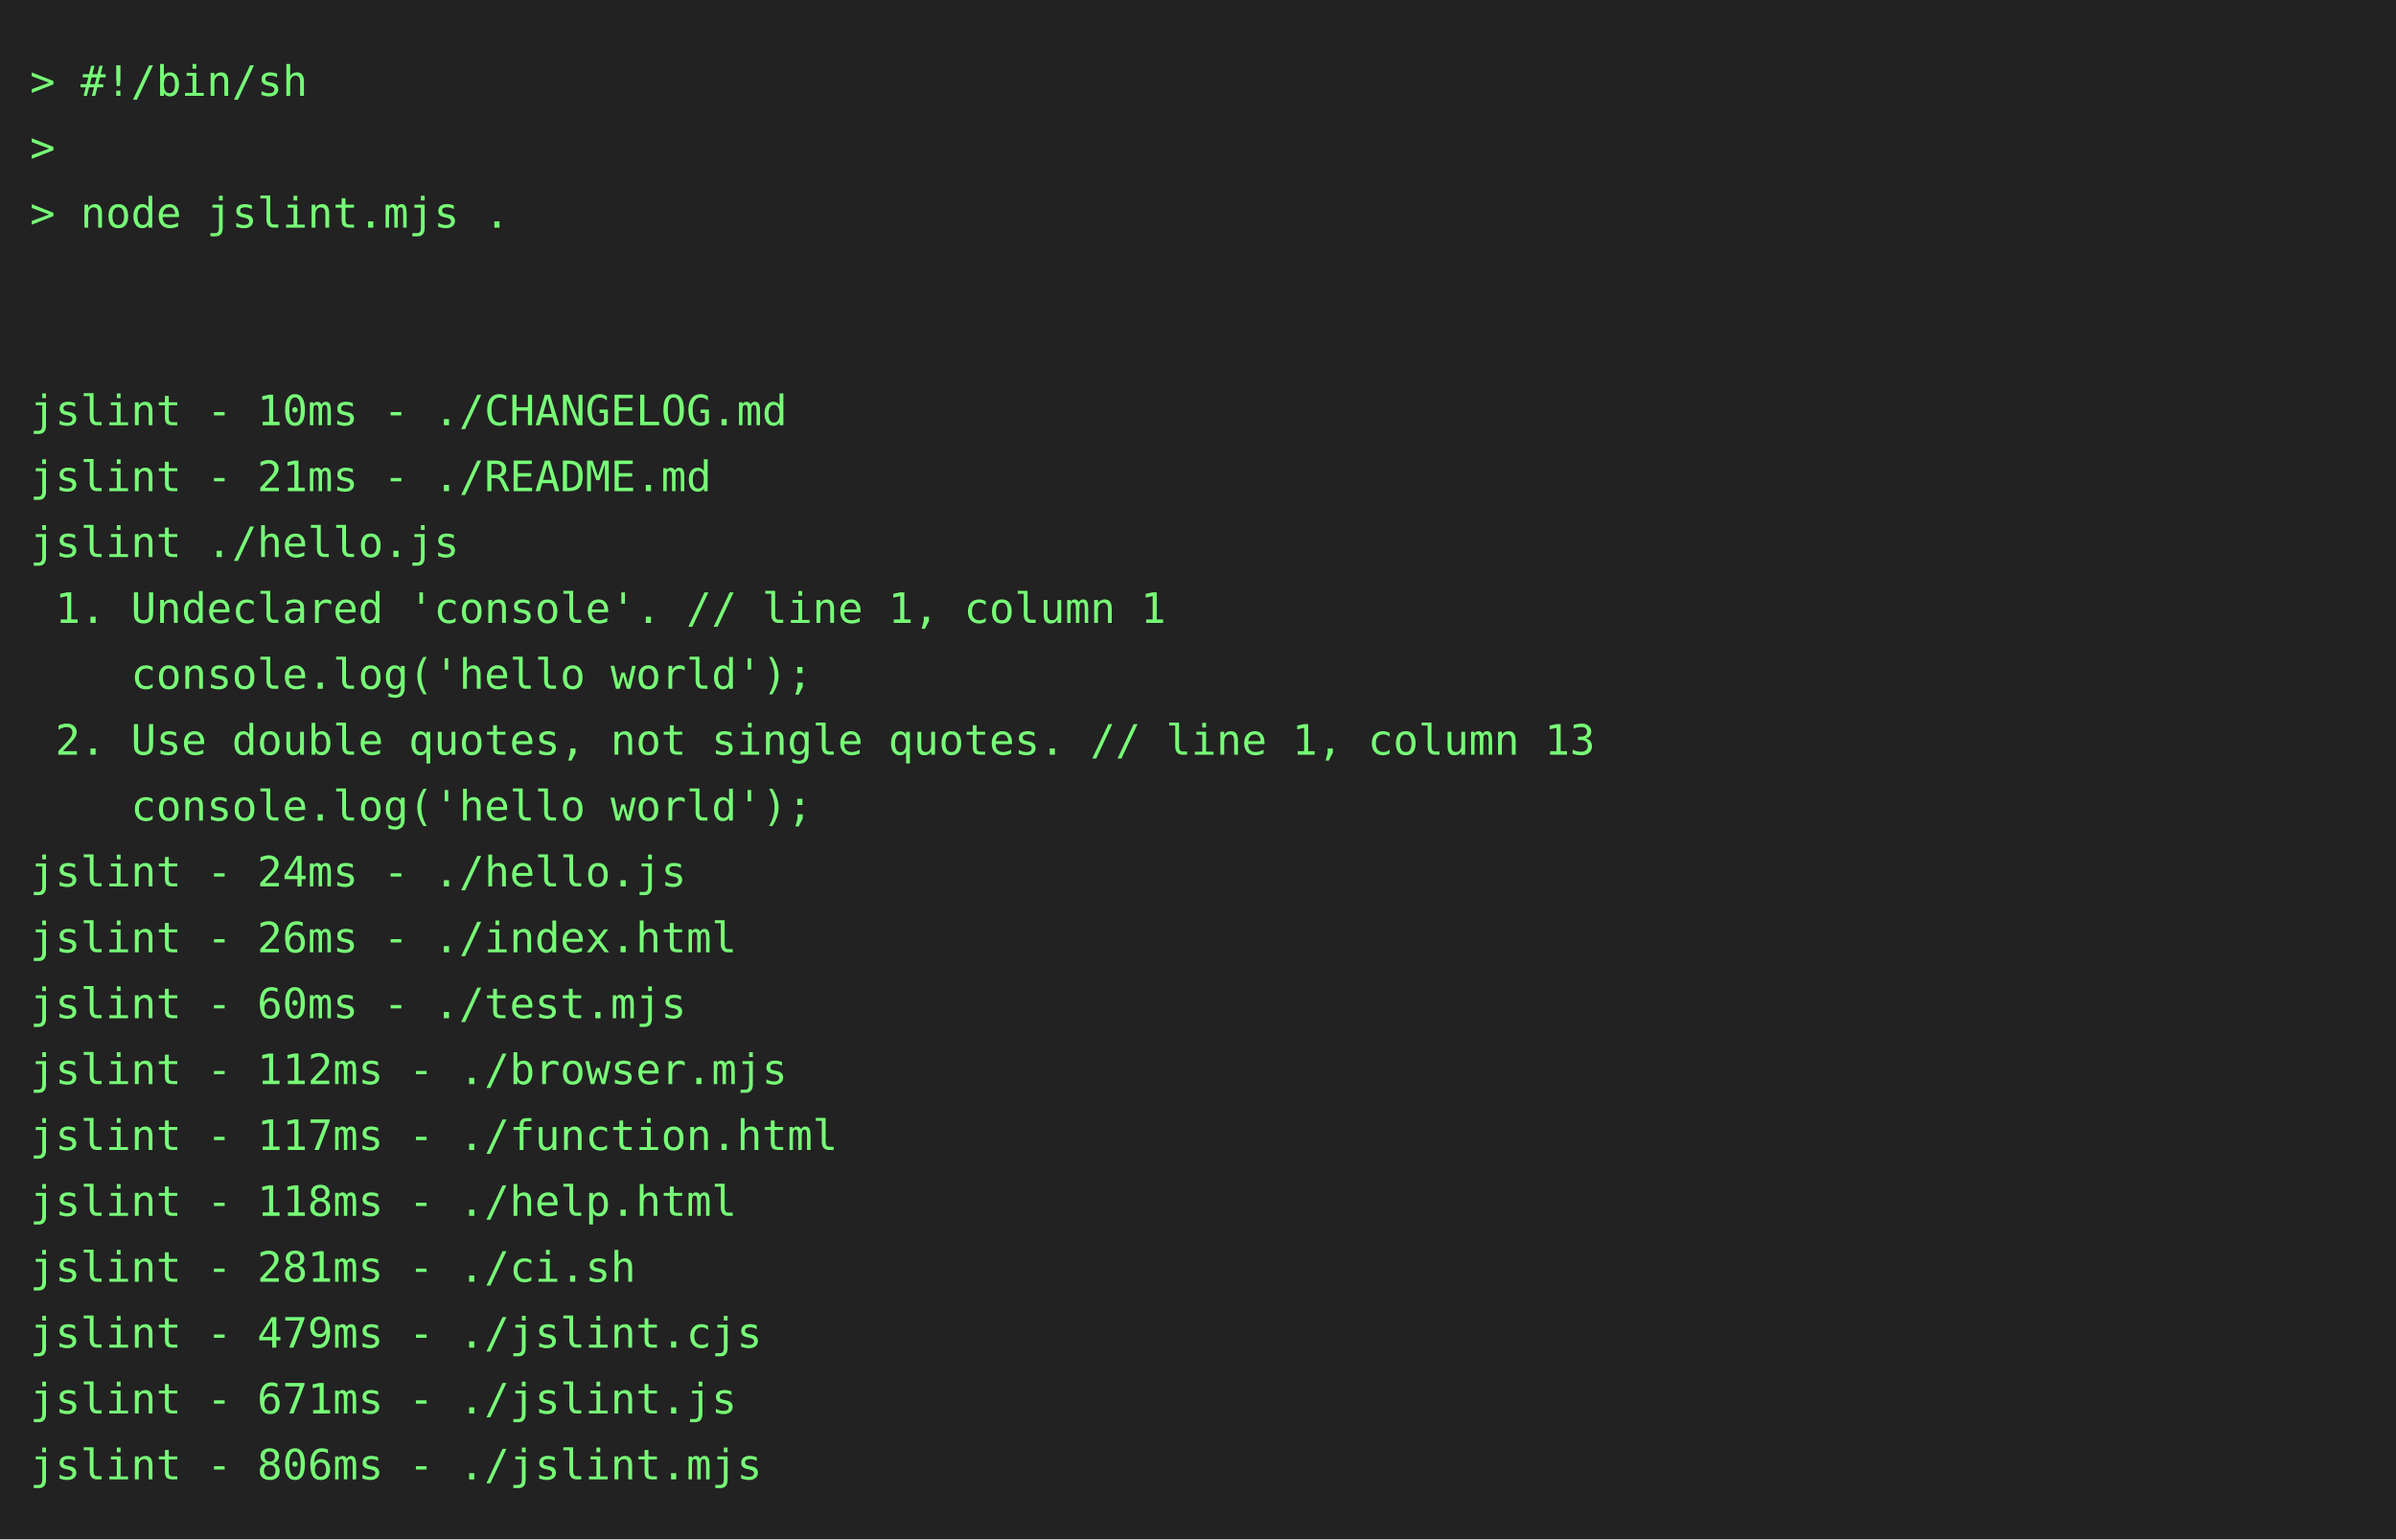
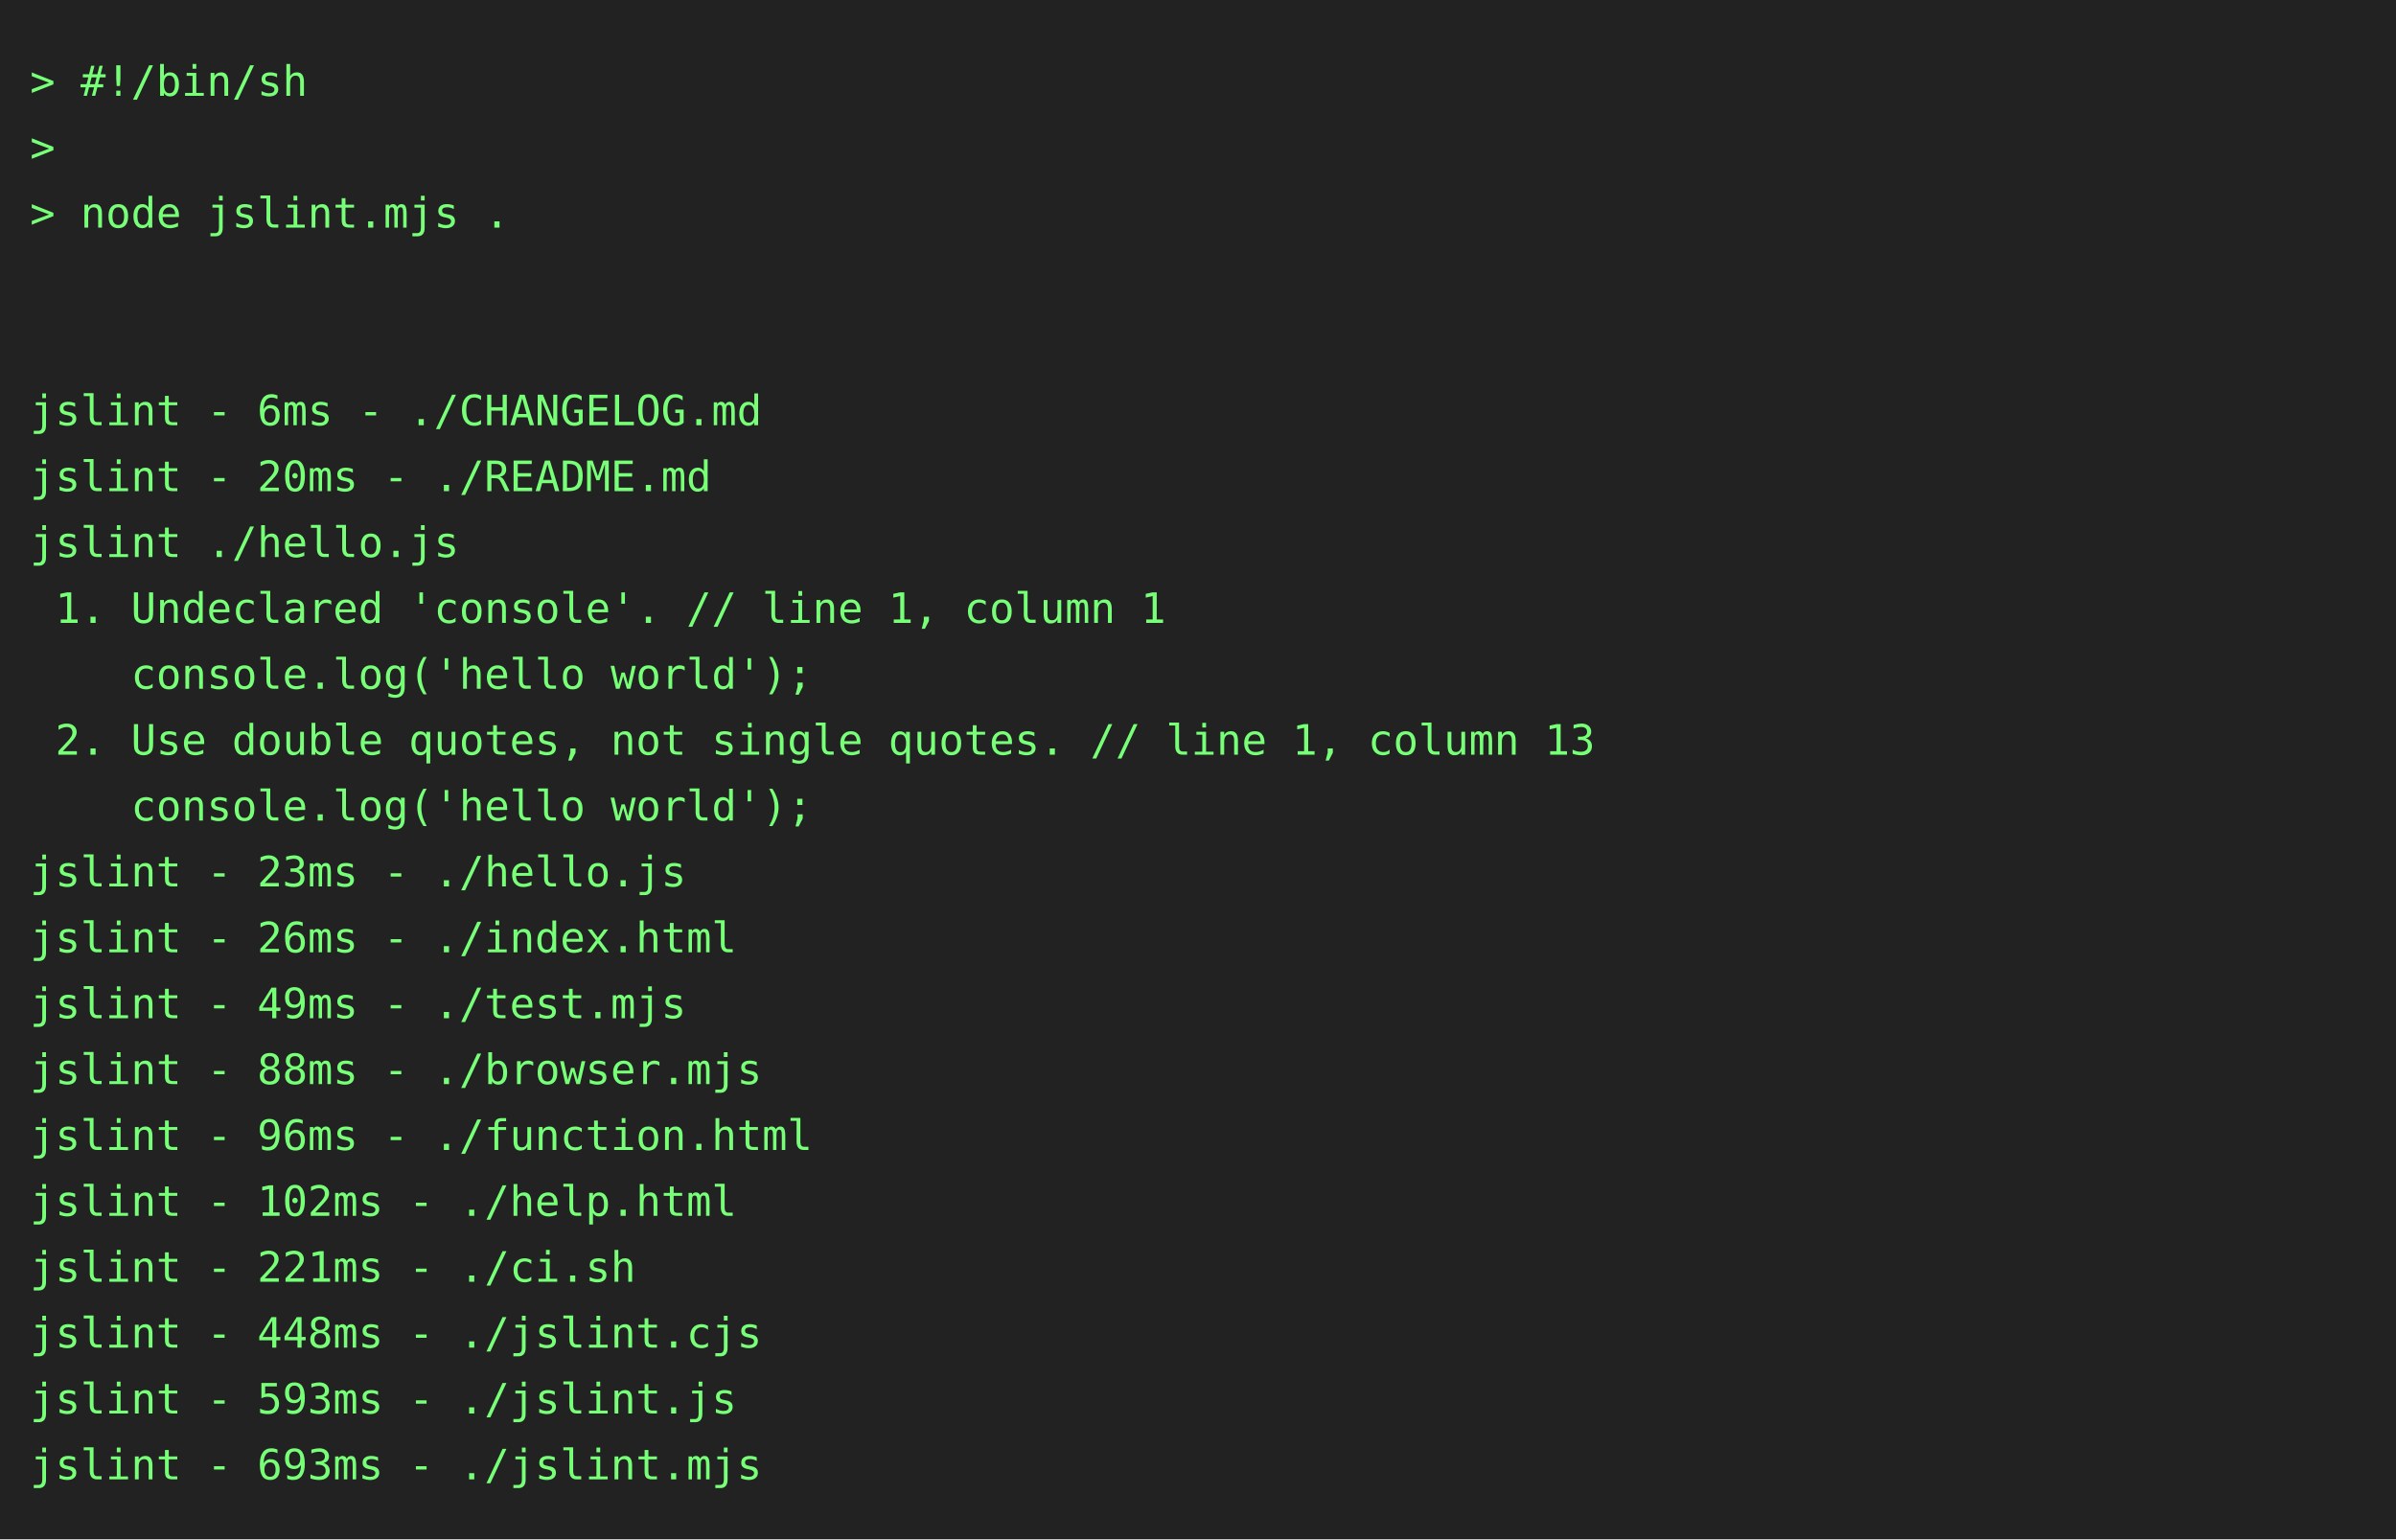
<svg xmlns="http://www.w3.org/2000/svg" height="514" width="800">
  <rect height="514" fill="#222" width="800" />
  <text fill="#7f7" font-family="consolas, menlo, monospace" font-size="14" xml:space="preserve">
    <tspan lengthAdjust="spacingAndGlyphs" textLength="768" x="10" y="32">&gt; #!/bin/sh                                                                                      </tspan>
    <tspan lengthAdjust="spacingAndGlyphs" textLength="768" x="10" y="54">&gt;                                                                                                </tspan>
    <tspan lengthAdjust="spacingAndGlyphs" textLength="768" x="10" y="76">&gt; node jslint.mjs .                                                                              </tspan>
    <tspan lengthAdjust="spacingAndGlyphs" textLength="768" x="10" y="98">                                                                                                 </tspan>
    <tspan lengthAdjust="spacingAndGlyphs" textLength="768" x="10" y="120">                                                                                                 </tspan>
-     <tspan lengthAdjust="spacingAndGlyphs" textLength="768" x="10" y="142">jslint - 10ms - ./CHANGELOG.md                                                                   </tspan>
-     <tspan lengthAdjust="spacingAndGlyphs" textLength="768" x="10" y="164">jslint - 21ms - ./README.md                                                                      </tspan>
+     <tspan lengthAdjust="spacingAndGlyphs" textLength="768" x="10" y="142">jslint - 6ms - ./CHANGELOG.md                                                                    </tspan>
+     <tspan lengthAdjust="spacingAndGlyphs" textLength="768" x="10" y="164">jslint - 20ms - ./README.md                                                                      </tspan>
    <tspan lengthAdjust="spacingAndGlyphs" textLength="768" x="10" y="186">jslint ./hello.js                                                                                </tspan>
    <tspan lengthAdjust="spacingAndGlyphs" textLength="768" x="10" y="208"> 1. Undeclared 'console'. // line 1, column 1                                                    </tspan>
    <tspan lengthAdjust="spacingAndGlyphs" textLength="768" x="10" y="230">    console.log('hello world');                                                                  </tspan>
    <tspan lengthAdjust="spacingAndGlyphs" textLength="768" x="10" y="252"> 2. Use double quotes, not single quotes. // line 1, column 13                                   </tspan>
    <tspan lengthAdjust="spacingAndGlyphs" textLength="768" x="10" y="274">    console.log('hello world');                                                                  </tspan>
-     <tspan lengthAdjust="spacingAndGlyphs" textLength="768" x="10" y="296">jslint - 24ms - ./hello.js                                                                       </tspan>
+     <tspan lengthAdjust="spacingAndGlyphs" textLength="768" x="10" y="296">jslint - 23ms - ./hello.js                                                                       </tspan>
    <tspan lengthAdjust="spacingAndGlyphs" textLength="768" x="10" y="318">jslint - 26ms - ./index.html                                                                     </tspan>
-     <tspan lengthAdjust="spacingAndGlyphs" textLength="768" x="10" y="340">jslint - 60ms - ./test.mjs                                                                       </tspan>
-     <tspan lengthAdjust="spacingAndGlyphs" textLength="768" x="10" y="362">jslint - 112ms - ./browser.mjs                                                                   </tspan>
-     <tspan lengthAdjust="spacingAndGlyphs" textLength="768" x="10" y="384">jslint - 117ms - ./function.html                                                                 </tspan>
-     <tspan lengthAdjust="spacingAndGlyphs" textLength="768" x="10" y="406">jslint - 118ms - ./help.html                                                                     </tspan>
-     <tspan lengthAdjust="spacingAndGlyphs" textLength="768" x="10" y="428">jslint - 281ms - ./ci.sh                                                                         </tspan>
-     <tspan lengthAdjust="spacingAndGlyphs" textLength="768" x="10" y="450">jslint - 479ms - ./jslint.cjs                                                                    </tspan>
-     <tspan lengthAdjust="spacingAndGlyphs" textLength="768" x="10" y="472">jslint - 671ms - ./jslint.js                                                                     </tspan>
-     <tspan lengthAdjust="spacingAndGlyphs" textLength="768" x="10" y="494">jslint - 806ms - ./jslint.mjs                                                                    </tspan>
+     <tspan lengthAdjust="spacingAndGlyphs" textLength="768" x="10" y="340">jslint - 49ms - ./test.mjs                                                                       </tspan>
+     <tspan lengthAdjust="spacingAndGlyphs" textLength="768" x="10" y="362">jslint - 88ms - ./browser.mjs                                                                    </tspan>
+     <tspan lengthAdjust="spacingAndGlyphs" textLength="768" x="10" y="384">jslint - 96ms - ./function.html                                                                  </tspan>
+     <tspan lengthAdjust="spacingAndGlyphs" textLength="768" x="10" y="406">jslint - 102ms - ./help.html                                                                     </tspan>
+     <tspan lengthAdjust="spacingAndGlyphs" textLength="768" x="10" y="428">jslint - 221ms - ./ci.sh                                                                         </tspan>
+     <tspan lengthAdjust="spacingAndGlyphs" textLength="768" x="10" y="450">jslint - 448ms - ./jslint.cjs                                                                    </tspan>
+     <tspan lengthAdjust="spacingAndGlyphs" textLength="768" x="10" y="472">jslint - 593ms - ./jslint.js                                                                     </tspan>
+     <tspan lengthAdjust="spacingAndGlyphs" textLength="768" x="10" y="494">jslint - 693ms - ./jslint.mjs                                                                    </tspan>
  </text>
</svg>
